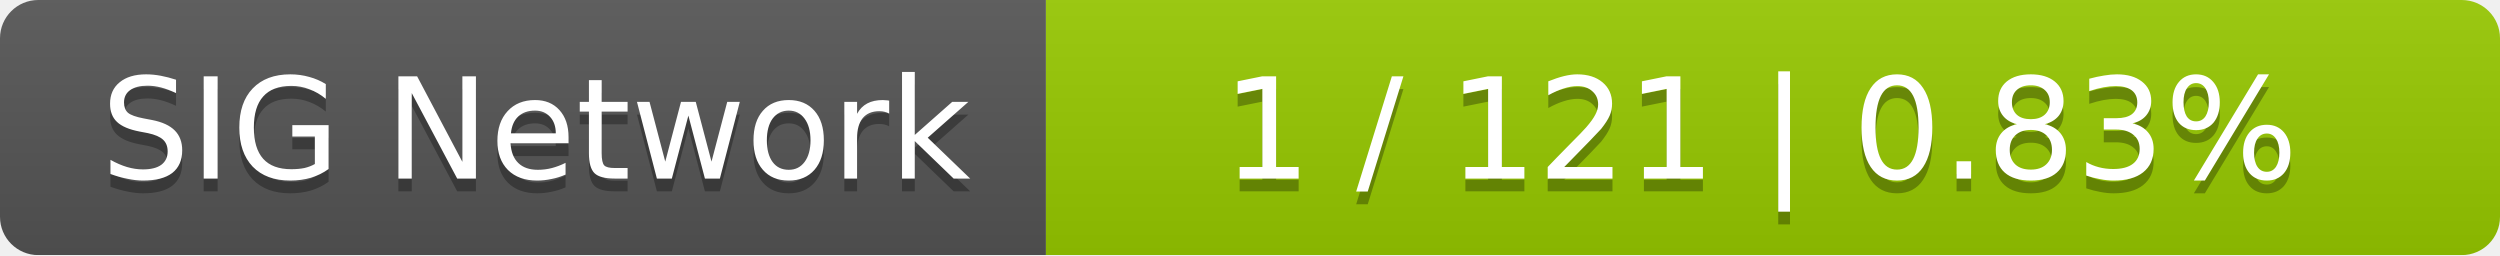
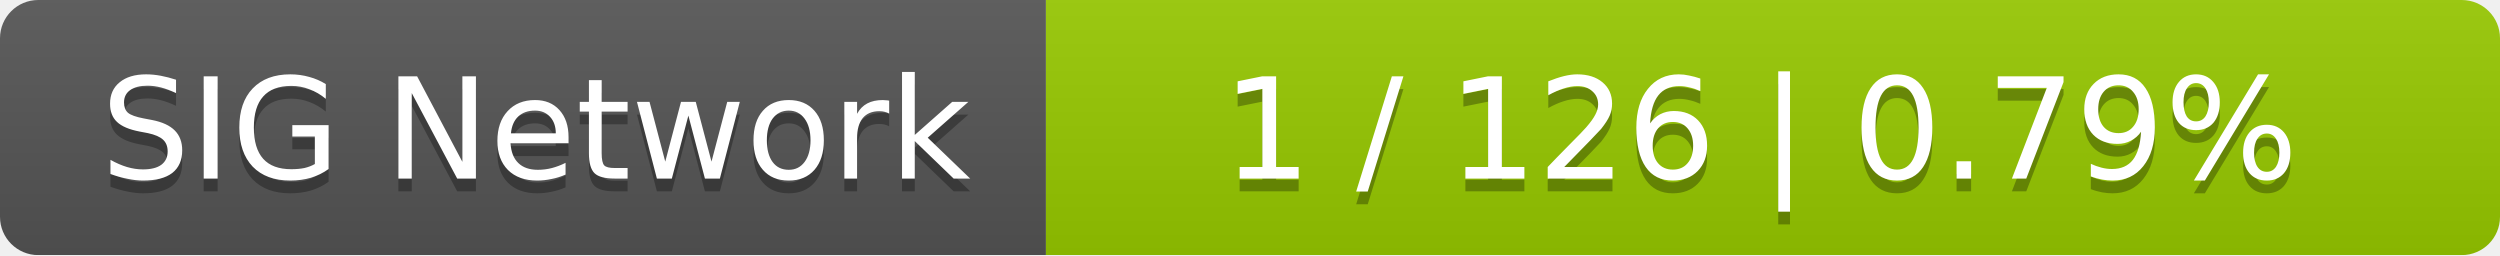
<svg xmlns="http://www.w3.org/2000/svg" width="196" height="20">
  <linearGradient id="smooth" x2="0" y2="100%">
    <stop offset="0" stop-color="#bbb" stop-opacity=".1" />
    <stop offset="1" stop-opacity=".1" />
  </linearGradient>
  <mask id="round">
    <rect width="196" height="20" rx="3" fill="#fff" />
  </mask>
  <g mask="url(#round)">
    <rect width="82" height="20" fill="#555" />
    <rect x="82" width="114" height="20" fill="#97ca00" />
    <rect width="196" height="20" fill="url(#smooth)" />
  </g>
  <g fill="#fff" text-anchor="middle" font-family="DejaVu Sans,Verdana,Geneva,sans-serif" font-size="11">
    <text x="42" y="15" fill="#010101" fill-opacity=".3">SIG Network</text>
    <text x="42" y="14">SIG Network</text>
-     <text x="138" y="15" fill="#010101" fill-opacity=".3">1 / 121    |    0.83%</text>
-     <text x="138" y="14">1 / 121    |    0.83%</text>
+     <text x="138" y="15" fill="#010101" fill-opacity=".3">1 / 126    |    0.79%</text>
+     <text x="138" y="14">1 / 126    |    0.79%</text>
  </g>
</svg>
